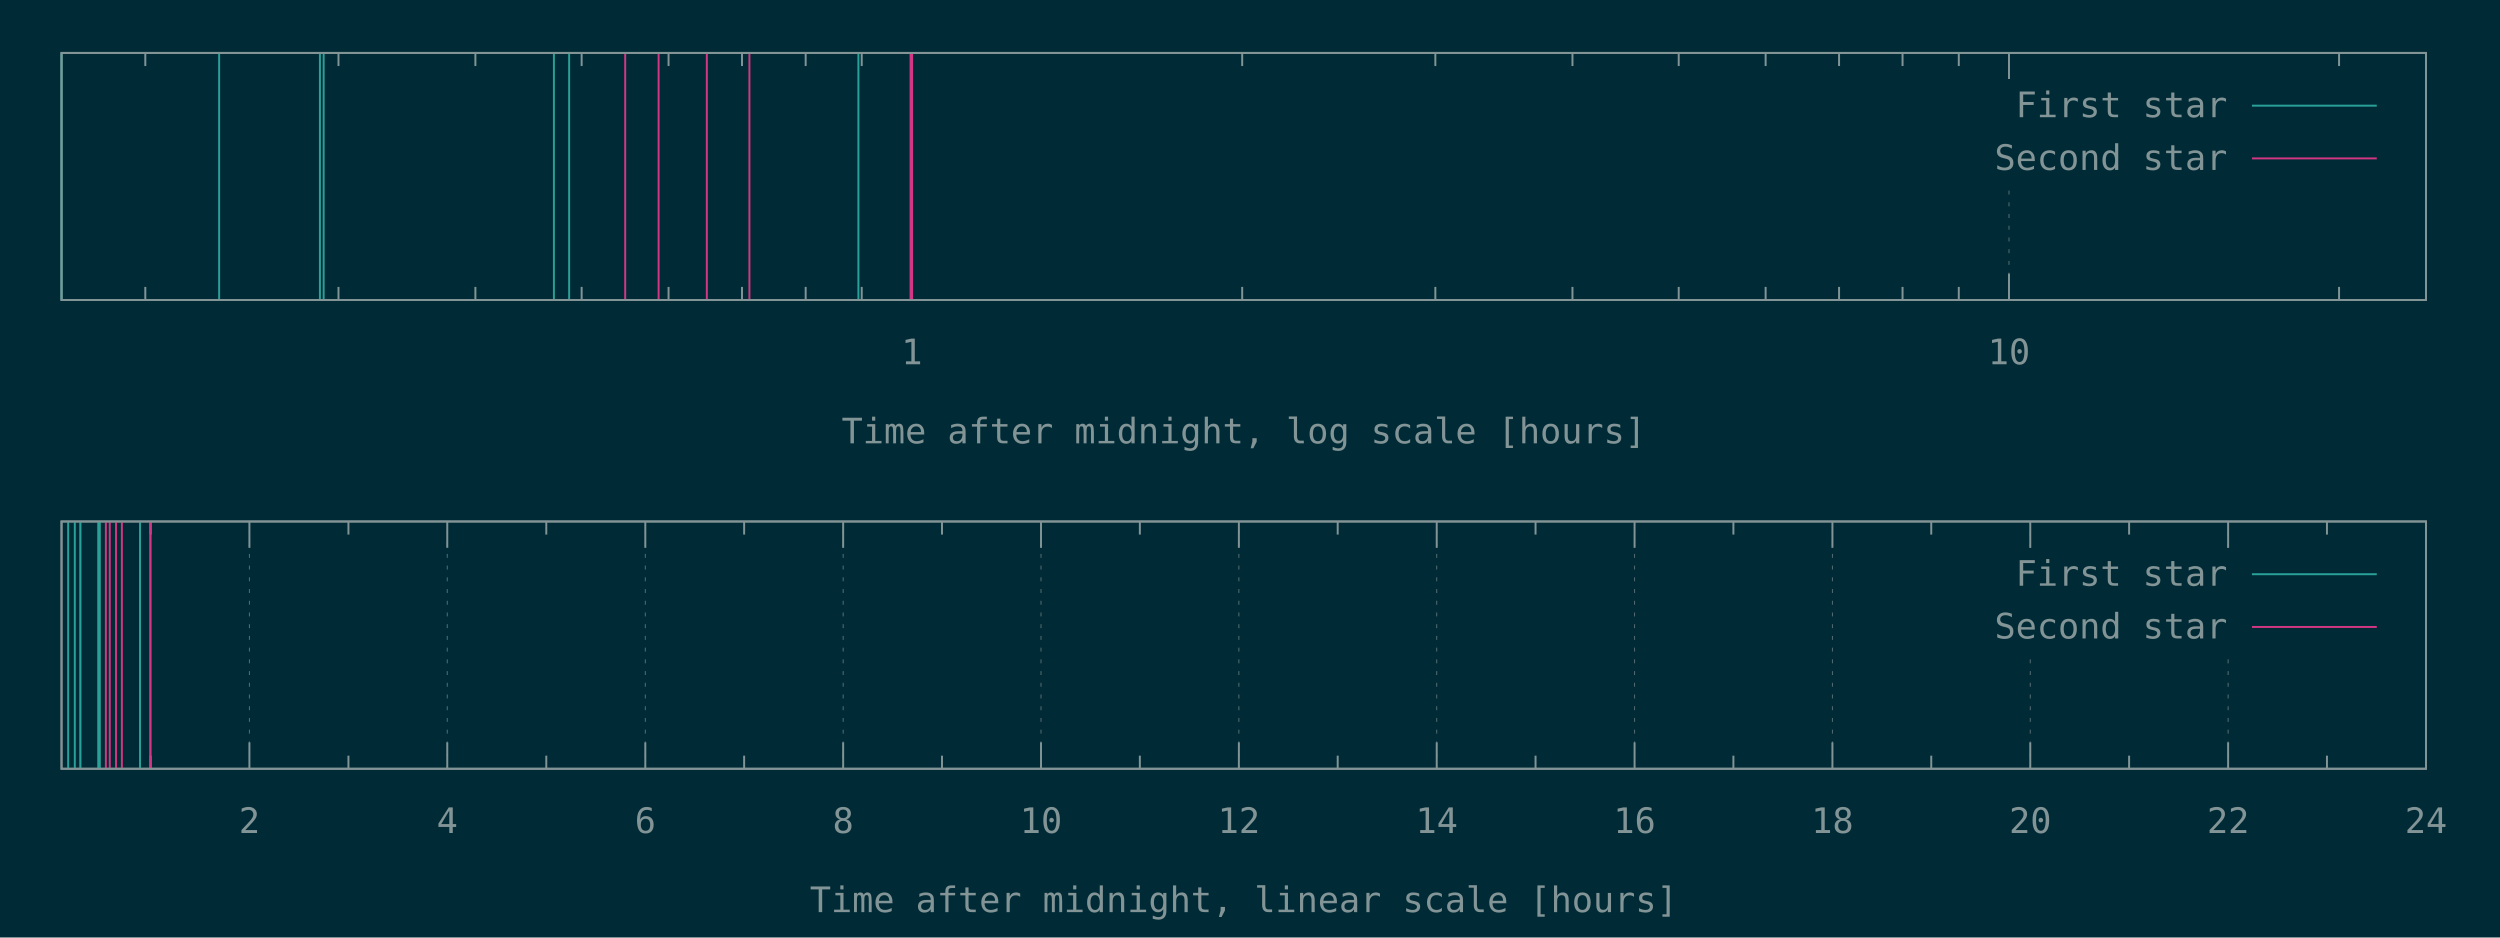
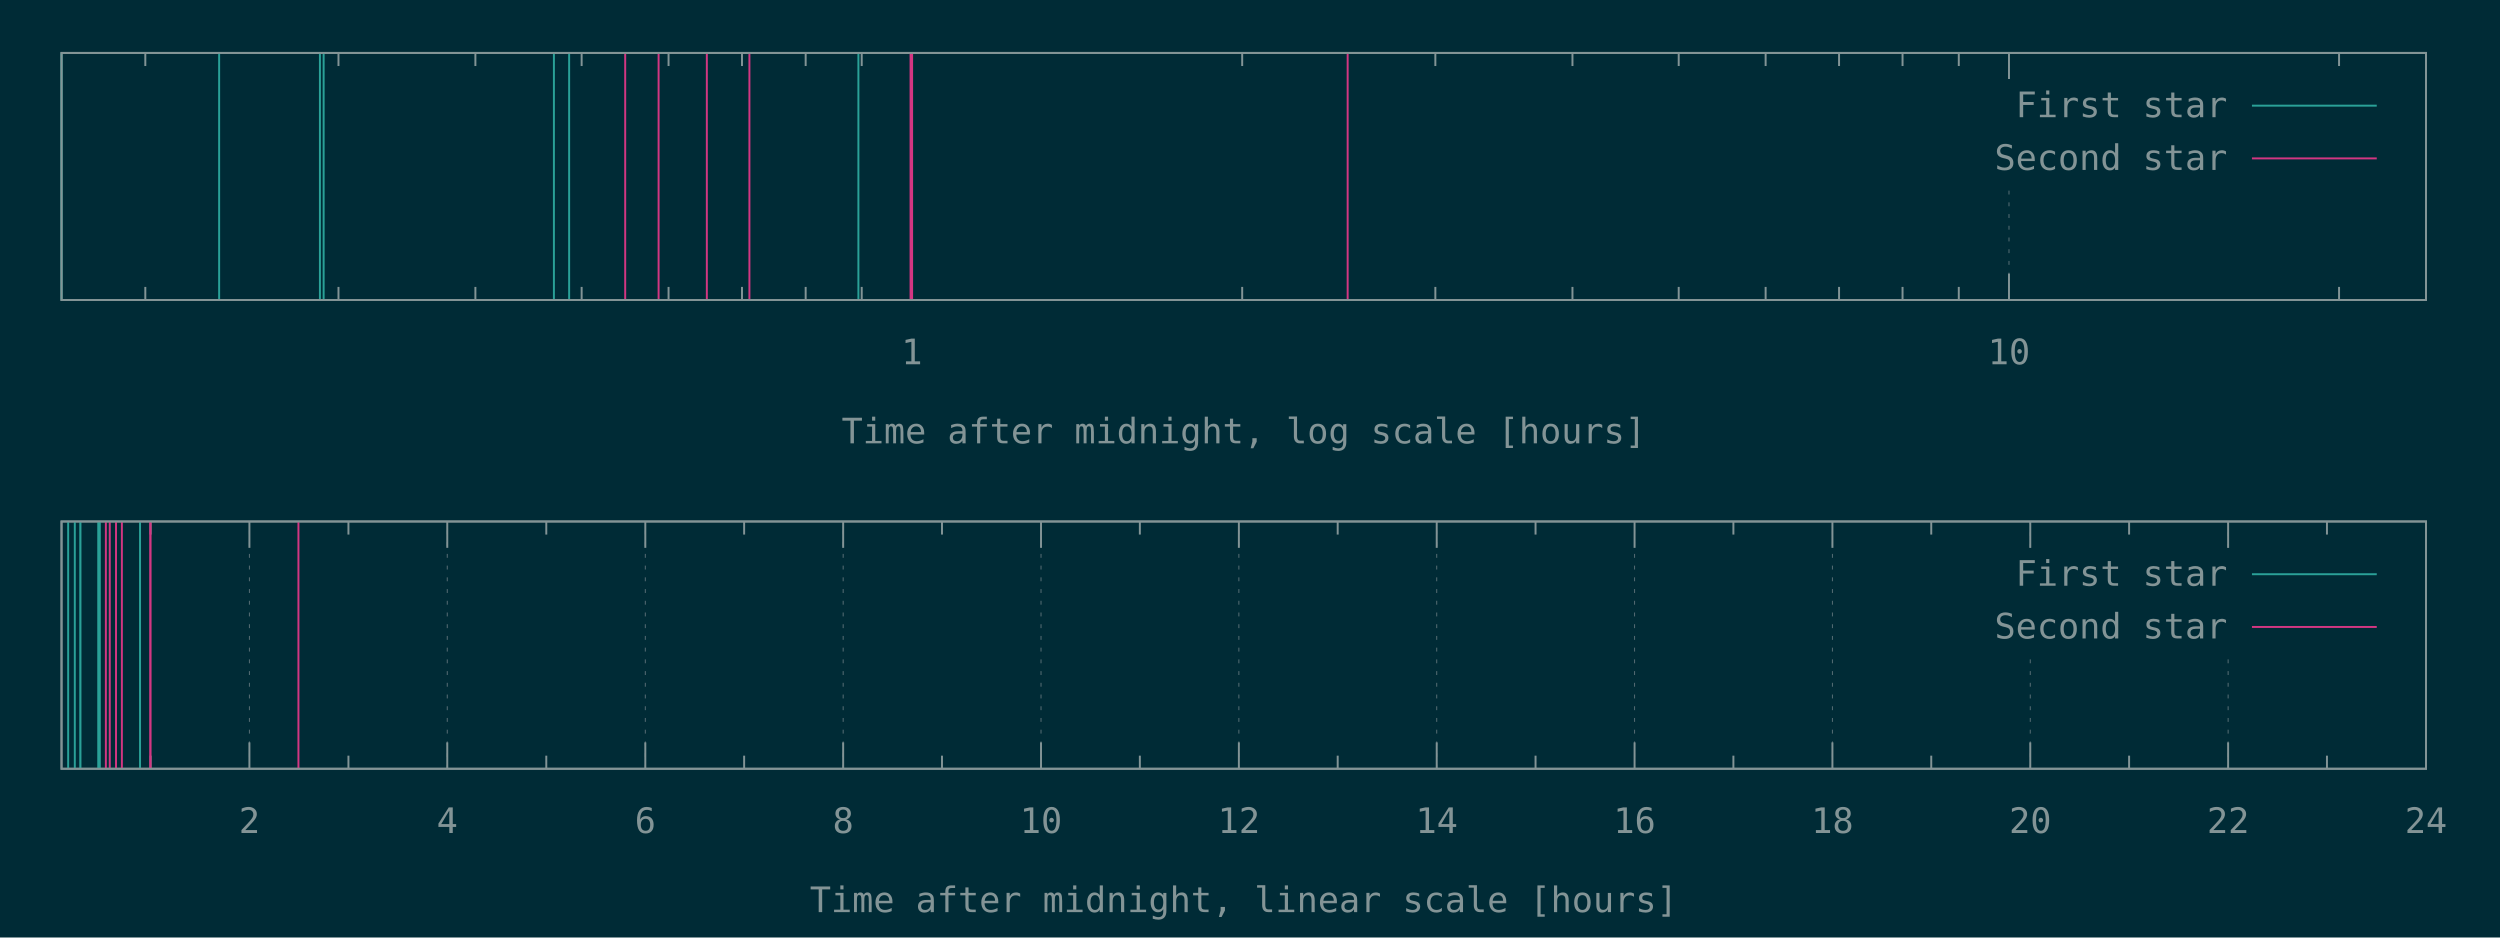
<svg xmlns="http://www.w3.org/2000/svg" xmlns:xlink="http://www.w3.org/1999/xlink" width="1280" height="480" viewBox="0 0 1280 480">
  <g id="gnuplot_canvas">
    <rect x="0" y="0" width="1280" height="480" fill="#002b36" />
    <defs>
      <circle id="gpDot" r="0.5" stroke-width="0.5" stroke="currentColor" />
      <path id="gpPt0" stroke-width="0.148" stroke="currentColor" d="M-1,0 h2 M0,-1 v2" />
      <path id="gpPt1" stroke-width="0.148" stroke="currentColor" d="M-1,-1 L1,1 M1,-1 L-1,1" />
      <path id="gpPt2" stroke-width="0.148" stroke="currentColor" d="M-1,0 L1,0 M0,-1 L0,1 M-1,-1 L1,1 M-1,1 L1,-1" />
      <rect id="gpPt3" stroke-width="0.148" stroke="currentColor" x="-1" y="-1" width="2" height="2" />
      <rect id="gpPt4" stroke-width="0.148" stroke="currentColor" fill="currentColor" x="-1" y="-1" width="2" height="2" />
      <circle id="gpPt5" stroke-width="0.148" stroke="currentColor" cx="0" cy="0" r="1" />
      <use xlink:href="#gpPt5" id="gpPt6" fill="currentColor" stroke="none" />
      <path id="gpPt7" stroke-width="0.148" stroke="currentColor" d="M0,-1.33 L-1.33,0.67 L1.33,0.67 z" />
      <use xlink:href="#gpPt7" id="gpPt8" fill="currentColor" stroke="none" />
      <use xlink:href="#gpPt7" id="gpPt9" stroke="currentColor" transform="rotate(180)" />
      <use xlink:href="#gpPt9" id="gpPt10" fill="currentColor" stroke="none" />
      <use xlink:href="#gpPt3" id="gpPt11" stroke="currentColor" transform="rotate(45)" />
      <use xlink:href="#gpPt11" id="gpPt12" fill="currentColor" stroke="none" />
      <path id="gpPt13" stroke-width="0.148" stroke="currentColor" d="M0,1.330 L1.265,0.411 L0.782,-1.067 L-0.782,-1.076 L-1.265,0.411 z" />
      <use xlink:href="#gpPt13" id="gpPt14" fill="currentColor" stroke="none" />
      <filter id="textbox" filterUnits="objectBoundingBox" x="0" y="0" height="1" width="1">
        <feFlood flood-color="#002B36" flood-opacity="1" result="bgnd" />
        <feComposite in="SourceGraphic" in2="bgnd" operator="atop" />
      </filter>
      <filter id="greybox" filterUnits="objectBoundingBox" x="0" y="0" height="1" width="1">
        <feFlood flood-color="lightgrey" flood-opacity="1" result="grey" />
        <feComposite in="SourceGraphic" in2="grey" operator="atop" />
      </filter>
    </defs>
    <g fill="none" color="#002B36" stroke="currentColor" stroke-width="1.00" stroke-linecap="butt" stroke-linejoin="miter">
</g>
    <g fill="none" color="black" stroke="currentColor" stroke-width="1.00" stroke-linecap="butt" stroke-linejoin="miter">
      <path stroke="rgb(131, 148, 150)" d="M74.4,153.6 L74.4,146.9 M74.4,27.1 L74.4,33.8 M173.3,153.6 L173.3,146.9 M173.3,27.1 L173.3,33.8   M243.4,153.6 L243.4,146.9 M243.4,27.1 L243.4,33.8 M297.8,153.6 L297.8,146.9 M297.8,27.1 L297.8,33.8   M342.3,153.6 L342.3,146.9 M342.3,27.1 L342.3,33.8 M379.9,153.6 L379.9,146.9 M379.9,27.1 L379.9,33.8   M412.5,153.6 L412.5,146.9 M412.5,27.1 L412.5,33.8 M441.2,153.6 L441.2,146.9 M441.2,27.1 L441.2,33.8    " />
    </g>
    <g fill="none" color="black" stroke="rgb(131, 148, 150)" stroke-width="0.50" stroke-linecap="butt" stroke-linejoin="miter">
</g>
    <g fill="none" color="gray" stroke="currentColor" stroke-width="0.50" stroke-linecap="butt" stroke-linejoin="miter">
      <path stroke="rgb( 88, 110, 117)" stroke-dasharray="2,4" class="gridline" d="M466.9,153.6 L466.9,27.1  " />
    </g>
    <g fill="none" color="gray" stroke="rgb( 88, 110, 117)" stroke-width="1.00" stroke-linecap="butt" stroke-linejoin="miter">
</g>
    <g fill="none" color="black" stroke="currentColor" stroke-width="1.00" stroke-linecap="butt" stroke-linejoin="miter">
      <path stroke="rgb(131, 148, 150)" d="M466.9,153.6 L466.9,140.1 M466.9,27.1 L466.9,40.6  " />
      <g transform="translate(466.9,186.5)" stroke="none" fill="rgb(131,148,150)" font-family="Inconsolata" font-size="18.00" text-anchor="middle">
        <text>
          <tspan font-family="Inconsolata"> 1</tspan>
        </text>
      </g>
    </g>
    <g fill="none" color="black" stroke="currentColor" stroke-width="1.00" stroke-linecap="butt" stroke-linejoin="miter">
      <path stroke="rgb(131, 148, 150)" d="M636.0,153.6 L636.0,146.9 M636.0,27.1 L636.0,33.8 M734.9,153.6 L734.9,146.9 M734.9,27.1 L734.9,33.8   M805.1,153.6 L805.1,146.9 M805.1,27.1 L805.1,33.8 M859.5,153.6 L859.5,146.9 M859.5,27.1 L859.5,33.8   M904.0,153.6 L904.0,146.9 M904.0,27.1 L904.0,33.8 M941.6,153.6 L941.6,146.9 M941.6,27.1 L941.6,33.8   M974.1,153.6 L974.1,146.9 M974.1,27.1 L974.1,33.8 M1002.9,153.6 L1002.9,146.9 M1002.9,27.1 L1002.9,33.8    " />
    </g>
    <g fill="none" color="black" stroke="rgb(131, 148, 150)" stroke-width="0.50" stroke-linecap="butt" stroke-linejoin="miter">
</g>
    <g fill="none" color="gray" stroke="currentColor" stroke-width="0.50" stroke-linecap="butt" stroke-linejoin="miter">
      <path stroke="rgb( 88, 110, 117)" stroke-dasharray="2,4" class="gridline" d="M1028.6,153.6 L1028.6,94.6 M1028.6,40.6 L1028.6,27.1  " />
    </g>
    <g fill="none" color="gray" stroke="rgb( 88, 110, 117)" stroke-width="1.00" stroke-linecap="butt" stroke-linejoin="miter">
</g>
    <g fill="none" color="black" stroke="currentColor" stroke-width="1.00" stroke-linecap="butt" stroke-linejoin="miter">
      <path stroke="rgb(131, 148, 150)" d="M1028.6,153.6 L1028.6,140.1 M1028.6,27.1 L1028.6,40.6  " />
      <g transform="translate(1028.6,186.5)" stroke="none" fill="rgb(131,148,150)" font-family="Inconsolata" font-size="18.00" text-anchor="middle">
        <text>
          <tspan font-family="Inconsolata"> 10</tspan>
        </text>
      </g>
    </g>
    <g fill="none" color="black" stroke="currentColor" stroke-width="1.00" stroke-linecap="butt" stroke-linejoin="miter">
      <path stroke="rgb(131, 148, 150)" d="M1197.6,153.6 L1197.6,146.9 M1197.6,27.1 L1197.6,33.8  " />
    </g>
    <g fill="none" color="black" stroke="currentColor" stroke-width="1.00" stroke-linecap="butt" stroke-linejoin="miter">
      <path stroke="rgb(131, 148, 150)" d="M31.5,27.1 L31.5,153.6 L1242.1,153.6 L1242.1,27.1 L31.5,27.1 Z  " />
    </g>
    <g fill="none" color="black" stroke="currentColor" stroke-width="1.00" stroke-linecap="butt" stroke-linejoin="miter">
      <g transform="translate(636.8,227.0)" stroke="none" fill="rgb(131,148,150)" font-family="Inconsolata" font-size="18.00" text-anchor="middle">
        <text>
          <tspan font-family="Inconsolata">Time after midnight, log scale [hours]</tspan>
        </text>
      </g>
    </g>
    <g fill="none" color="black" stroke="currentColor" stroke-width="1.00" stroke-linecap="butt" stroke-linejoin="miter">
</g>
    <g id="gnuplot_plot_1a">
      <g fill="none" color="black" stroke="currentColor" stroke-width="1.00" stroke-linecap="butt" stroke-linejoin="miter">
        <path stroke="rgb( 42, 161, 152)" d="M31.5,153.6 L31.5,27.1 M112.2,153.6 L112.2,27.1 M163.8,153.6 L163.8,27.1 M165.7,153.6 L165.7,27.1   M283.6,153.6 L283.6,27.1 M291.4,153.6 L291.4,27.1 M439.5,153.6 L439.5,27.1  " />
      </g>
    </g>
    <g id="gnuplot_plot_2a">
      <g fill="none" color="black" stroke="currentColor" stroke-width="1.00" stroke-linecap="butt" stroke-linejoin="miter">
-         <path stroke="rgb(211,  54, 130)" d="M320.1,153.6 L320.1,27.1 M337.2,153.6 L337.2,27.1 M361.9,153.6 L361.9,27.1 M383.7,153.6 L383.7,27.1   M466.2,153.6 L466.2,27.1 M467.0,153.6 L467.0,27.1  " />
+         <path stroke="rgb(211,  54, 130)" d="M320.1,153.6 L320.1,27.1 M337.2,153.6 L337.2,27.1 M361.9,153.6 L361.9,27.1 M383.7,153.6 L383.7,27.1   M466.2,153.6 L466.2,27.1 M467.0,153.6 L467.0,27.1 M690.0,153.6 L690.0,27.1  " />
      </g>
    </g>
    <g stroke="none" shape-rendering="crispEdges">
      <polygon fill="#002B36" points="1001.8,94.6 1229.5,94.6 1229.5,40.6 1001.8,40.6 " />
    </g>
    <g id="gnuplot_plot_1a">
      <g fill="none" color="black" stroke="currentColor" stroke-width="1.00" stroke-linecap="butt" stroke-linejoin="miter">
        <g transform="translate(1140.4,60.0)" stroke="none" fill="rgb(131,148,150)" font-family="Inconsolata" font-size="18.00" text-anchor="end">
          <text>
            <tspan font-family="Inconsolata">First star</tspan>
          </text>
        </g>
      </g>
      <g fill="none" color="black" stroke="currentColor" stroke-width="1.00" stroke-linecap="butt" stroke-linejoin="miter">
        <path stroke="rgb( 42, 161, 152)" d="M1153.0,54.1 L1216.9,54.1  " />
      </g>
    </g>
    <g id="gnuplot_plot_2a">
      <g fill="none" color="black" stroke="currentColor" stroke-width="1.00" stroke-linecap="butt" stroke-linejoin="miter">
        <g transform="translate(1140.4,87.0)" stroke="none" fill="rgb(131,148,150)" font-family="Inconsolata" font-size="18.00" text-anchor="end">
          <text>
            <tspan font-family="Inconsolata">Second star</tspan>
          </text>
        </g>
      </g>
      <g fill="none" color="black" stroke="currentColor" stroke-width="1.00" stroke-linecap="butt" stroke-linejoin="miter">
        <path stroke="rgb(211,  54, 130)" d="M1153.0,81.1 L1216.9,81.1  " />
      </g>
    </g>
    <g fill="none" color="#002B36" stroke="rgb(211,  54, 130)" stroke-width="2.00" stroke-linecap="butt" stroke-linejoin="miter">
</g>
    <g fill="none" color="black" stroke="currentColor" stroke-width="2.00" stroke-linecap="butt" stroke-linejoin="miter">
</g>
    <g fill="none" color="black" stroke="black" stroke-width="1.00" stroke-linecap="butt" stroke-linejoin="miter">
</g>
    <g fill="none" color="black" stroke="currentColor" stroke-width="1.00" stroke-linecap="butt" stroke-linejoin="miter">
      <path stroke="rgb(131, 148, 150)" d="M31.5,27.1 L31.5,153.6 L1242.1,153.6 L1242.1,27.1 L31.5,27.1 Z  " />
    </g>
    <g fill="none" color="black" stroke="currentColor" stroke-width="1.00" stroke-linecap="butt" stroke-linejoin="miter">
</g>
    <g fill="none" color="black" stroke="currentColor" stroke-width="1.00" stroke-linecap="butt" stroke-linejoin="miter">
      <path stroke="rgb(131, 148, 150)" d="M77.1,393.6 L77.1,386.9 M77.1,267.0 L77.1,273.7  " />
    </g>
    <g fill="none" color="black" stroke="rgb(131, 148, 150)" stroke-width="0.50" stroke-linecap="butt" stroke-linejoin="miter">
</g>
    <g fill="none" color="gray" stroke="currentColor" stroke-width="0.50" stroke-linecap="butt" stroke-linejoin="miter">
      <path stroke="rgb( 88, 110, 117)" stroke-dasharray="2,4" class="gridline" d="M127.7,393.6 L127.7,267.0  " />
    </g>
    <g fill="none" color="gray" stroke="rgb( 88, 110, 117)" stroke-width="1.00" stroke-linecap="butt" stroke-linejoin="miter">
</g>
    <g fill="none" color="black" stroke="currentColor" stroke-width="1.00" stroke-linecap="butt" stroke-linejoin="miter">
      <path stroke="rgb(131, 148, 150)" d="M127.7,393.6 L127.7,380.1 M127.7,267.0 L127.7,280.5  " />
      <g transform="translate(127.7,426.5)" stroke="none" fill="rgb(131,148,150)" font-family="Inconsolata" font-size="18.00" text-anchor="middle">
        <text>
          <tspan font-family="Inconsolata"> 2</tspan>
        </text>
      </g>
    </g>
    <g fill="none" color="black" stroke="currentColor" stroke-width="1.00" stroke-linecap="butt" stroke-linejoin="miter">
      <path stroke="rgb(131, 148, 150)" d="M178.4,393.6 L178.4,386.9 M178.4,267.0 L178.4,273.7  " />
    </g>
    <g fill="none" color="black" stroke="rgb(131, 148, 150)" stroke-width="0.50" stroke-linecap="butt" stroke-linejoin="miter">
</g>
    <g fill="none" color="gray" stroke="currentColor" stroke-width="0.50" stroke-linecap="butt" stroke-linejoin="miter">
      <path stroke="rgb( 88, 110, 117)" stroke-dasharray="2,4" class="gridline" d="M229.0,393.6 L229.0,267.0  " />
    </g>
    <g fill="none" color="gray" stroke="rgb( 88, 110, 117)" stroke-width="1.00" stroke-linecap="butt" stroke-linejoin="miter">
</g>
    <g fill="none" color="black" stroke="currentColor" stroke-width="1.00" stroke-linecap="butt" stroke-linejoin="miter">
      <path stroke="rgb(131, 148, 150)" d="M229.0,393.6 L229.0,380.1 M229.0,267.0 L229.0,280.5  " />
      <g transform="translate(229.0,426.5)" stroke="none" fill="rgb(131,148,150)" font-family="Inconsolata" font-size="18.00" text-anchor="middle">
        <text>
          <tspan font-family="Inconsolata"> 4</tspan>
        </text>
      </g>
    </g>
    <g fill="none" color="black" stroke="currentColor" stroke-width="1.00" stroke-linecap="butt" stroke-linejoin="miter">
      <path stroke="rgb(131, 148, 150)" d="M279.7,393.6 L279.7,386.9 M279.7,267.0 L279.7,273.7  " />
    </g>
    <g fill="none" color="black" stroke="rgb(131, 148, 150)" stroke-width="0.50" stroke-linecap="butt" stroke-linejoin="miter">
</g>
    <g fill="none" color="gray" stroke="currentColor" stroke-width="0.50" stroke-linecap="butt" stroke-linejoin="miter">
      <path stroke="rgb( 88, 110, 117)" stroke-dasharray="2,4" class="gridline" d="M330.4,393.6 L330.4,267.0  " />
    </g>
    <g fill="none" color="gray" stroke="rgb( 88, 110, 117)" stroke-width="1.00" stroke-linecap="butt" stroke-linejoin="miter">
</g>
    <g fill="none" color="black" stroke="currentColor" stroke-width="1.00" stroke-linecap="butt" stroke-linejoin="miter">
      <path stroke="rgb(131, 148, 150)" d="M330.4,393.6 L330.4,380.1 M330.4,267.0 L330.4,280.5  " />
      <g transform="translate(330.4,426.5)" stroke="none" fill="rgb(131,148,150)" font-family="Inconsolata" font-size="18.00" text-anchor="middle">
        <text>
          <tspan font-family="Inconsolata"> 6</tspan>
        </text>
      </g>
    </g>
    <g fill="none" color="black" stroke="currentColor" stroke-width="1.00" stroke-linecap="butt" stroke-linejoin="miter">
      <path stroke="rgb(131, 148, 150)" d="M381.0,393.6 L381.0,386.9 M381.0,267.0 L381.0,273.7  " />
    </g>
    <g fill="none" color="black" stroke="rgb(131, 148, 150)" stroke-width="0.50" stroke-linecap="butt" stroke-linejoin="miter">
</g>
    <g fill="none" color="gray" stroke="currentColor" stroke-width="0.50" stroke-linecap="butt" stroke-linejoin="miter">
      <path stroke="rgb( 88, 110, 117)" stroke-dasharray="2,4" class="gridline" d="M431.7,393.6 L431.7,267.0  " />
    </g>
    <g fill="none" color="gray" stroke="rgb( 88, 110, 117)" stroke-width="1.00" stroke-linecap="butt" stroke-linejoin="miter">
</g>
    <g fill="none" color="black" stroke="currentColor" stroke-width="1.00" stroke-linecap="butt" stroke-linejoin="miter">
      <path stroke="rgb(131, 148, 150)" d="M431.7,393.6 L431.7,380.1 M431.7,267.0 L431.7,280.5  " />
      <g transform="translate(431.7,426.5)" stroke="none" fill="rgb(131,148,150)" font-family="Inconsolata" font-size="18.00" text-anchor="middle">
        <text>
          <tspan font-family="Inconsolata"> 8</tspan>
        </text>
      </g>
    </g>
    <g fill="none" color="black" stroke="currentColor" stroke-width="1.00" stroke-linecap="butt" stroke-linejoin="miter">
      <path stroke="rgb(131, 148, 150)" d="M482.3,393.6 L482.3,386.9 M482.3,267.0 L482.3,273.7  " />
    </g>
    <g fill="none" color="black" stroke="rgb(131, 148, 150)" stroke-width="0.50" stroke-linecap="butt" stroke-linejoin="miter">
</g>
    <g fill="none" color="gray" stroke="currentColor" stroke-width="0.50" stroke-linecap="butt" stroke-linejoin="miter">
      <path stroke="rgb( 88, 110, 117)" stroke-dasharray="2,4" class="gridline" d="M533.0,393.6 L533.0,267.0  " />
    </g>
    <g fill="none" color="gray" stroke="rgb( 88, 110, 117)" stroke-width="1.00" stroke-linecap="butt" stroke-linejoin="miter">
</g>
    <g fill="none" color="black" stroke="currentColor" stroke-width="1.00" stroke-linecap="butt" stroke-linejoin="miter">
      <path stroke="rgb(131, 148, 150)" d="M533.0,393.6 L533.0,380.1 M533.0,267.0 L533.0,280.5  " />
      <g transform="translate(533.0,426.5)" stroke="none" fill="rgb(131,148,150)" font-family="Inconsolata" font-size="18.00" text-anchor="middle">
        <text>
          <tspan font-family="Inconsolata"> 10</tspan>
        </text>
      </g>
    </g>
    <g fill="none" color="black" stroke="currentColor" stroke-width="1.00" stroke-linecap="butt" stroke-linejoin="miter">
      <path stroke="rgb(131, 148, 150)" d="M583.6,393.6 L583.6,386.9 M583.6,267.0 L583.6,273.7  " />
    </g>
    <g fill="none" color="black" stroke="rgb(131, 148, 150)" stroke-width="0.50" stroke-linecap="butt" stroke-linejoin="miter">
</g>
    <g fill="none" color="gray" stroke="currentColor" stroke-width="0.50" stroke-linecap="butt" stroke-linejoin="miter">
      <path stroke="rgb( 88, 110, 117)" stroke-dasharray="2,4" class="gridline" d="M634.3,393.6 L634.3,267.0  " />
    </g>
    <g fill="none" color="gray" stroke="rgb( 88, 110, 117)" stroke-width="1.00" stroke-linecap="butt" stroke-linejoin="miter">
</g>
    <g fill="none" color="black" stroke="currentColor" stroke-width="1.00" stroke-linecap="butt" stroke-linejoin="miter">
      <path stroke="rgb(131, 148, 150)" d="M634.3,393.6 L634.3,380.1 M634.3,267.0 L634.3,280.5  " />
      <g transform="translate(634.3,426.5)" stroke="none" fill="rgb(131,148,150)" font-family="Inconsolata" font-size="18.00" text-anchor="middle">
        <text>
          <tspan font-family="Inconsolata"> 12</tspan>
        </text>
      </g>
    </g>
    <g fill="none" color="black" stroke="currentColor" stroke-width="1.00" stroke-linecap="butt" stroke-linejoin="miter">
      <path stroke="rgb(131, 148, 150)" d="M684.9,393.6 L684.9,386.9 M684.9,267.0 L684.9,273.7  " />
    </g>
    <g fill="none" color="black" stroke="rgb(131, 148, 150)" stroke-width="0.50" stroke-linecap="butt" stroke-linejoin="miter">
</g>
    <g fill="none" color="gray" stroke="currentColor" stroke-width="0.50" stroke-linecap="butt" stroke-linejoin="miter">
      <path stroke="rgb( 88, 110, 117)" stroke-dasharray="2,4" class="gridline" d="M735.6,393.6 L735.6,267.0  " />
    </g>
    <g fill="none" color="gray" stroke="rgb( 88, 110, 117)" stroke-width="1.00" stroke-linecap="butt" stroke-linejoin="miter">
</g>
    <g fill="none" color="black" stroke="currentColor" stroke-width="1.00" stroke-linecap="butt" stroke-linejoin="miter">
      <path stroke="rgb(131, 148, 150)" d="M735.6,393.6 L735.6,380.1 M735.6,267.0 L735.6,280.5  " />
      <g transform="translate(735.6,426.5)" stroke="none" fill="rgb(131,148,150)" font-family="Inconsolata" font-size="18.00" text-anchor="middle">
        <text>
          <tspan font-family="Inconsolata"> 14</tspan>
        </text>
      </g>
    </g>
    <g fill="none" color="black" stroke="currentColor" stroke-width="1.00" stroke-linecap="butt" stroke-linejoin="miter">
      <path stroke="rgb(131, 148, 150)" d="M786.2,393.6 L786.2,386.9 M786.2,267.0 L786.2,273.7  " />
    </g>
    <g fill="none" color="black" stroke="rgb(131, 148, 150)" stroke-width="0.50" stroke-linecap="butt" stroke-linejoin="miter">
</g>
    <g fill="none" color="gray" stroke="currentColor" stroke-width="0.50" stroke-linecap="butt" stroke-linejoin="miter">
      <path stroke="rgb( 88, 110, 117)" stroke-dasharray="2,4" class="gridline" d="M836.9,393.6 L836.9,267.0  " />
    </g>
    <g fill="none" color="gray" stroke="rgb( 88, 110, 117)" stroke-width="1.00" stroke-linecap="butt" stroke-linejoin="miter">
</g>
    <g fill="none" color="black" stroke="currentColor" stroke-width="1.00" stroke-linecap="butt" stroke-linejoin="miter">
      <path stroke="rgb(131, 148, 150)" d="M836.9,393.6 L836.9,380.1 M836.9,267.0 L836.9,280.5  " />
      <g transform="translate(836.9,426.5)" stroke="none" fill="rgb(131,148,150)" font-family="Inconsolata" font-size="18.00" text-anchor="middle">
        <text>
          <tspan font-family="Inconsolata"> 16</tspan>
        </text>
      </g>
    </g>
    <g fill="none" color="black" stroke="currentColor" stroke-width="1.00" stroke-linecap="butt" stroke-linejoin="miter">
      <path stroke="rgb(131, 148, 150)" d="M887.5,393.6 L887.5,386.9 M887.5,267.0 L887.5,273.7  " />
    </g>
    <g fill="none" color="black" stroke="rgb(131, 148, 150)" stroke-width="0.50" stroke-linecap="butt" stroke-linejoin="miter">
</g>
    <g fill="none" color="gray" stroke="currentColor" stroke-width="0.50" stroke-linecap="butt" stroke-linejoin="miter">
      <path stroke="rgb( 88, 110, 117)" stroke-dasharray="2,4" class="gridline" d="M938.2,393.6 L938.2,267.0  " />
    </g>
    <g fill="none" color="gray" stroke="rgb( 88, 110, 117)" stroke-width="1.00" stroke-linecap="butt" stroke-linejoin="miter">
</g>
    <g fill="none" color="black" stroke="currentColor" stroke-width="1.00" stroke-linecap="butt" stroke-linejoin="miter">
      <path stroke="rgb(131, 148, 150)" d="M938.2,393.6 L938.2,380.1 M938.2,267.0 L938.2,280.5  " />
      <g transform="translate(938.2,426.5)" stroke="none" fill="rgb(131,148,150)" font-family="Inconsolata" font-size="18.00" text-anchor="middle">
        <text>
          <tspan font-family="Inconsolata"> 18</tspan>
        </text>
      </g>
    </g>
    <g fill="none" color="black" stroke="currentColor" stroke-width="1.00" stroke-linecap="butt" stroke-linejoin="miter">
      <path stroke="rgb(131, 148, 150)" d="M988.8,393.6 L988.8,386.9 M988.8,267.0 L988.8,273.7  " />
    </g>
    <g fill="none" color="black" stroke="rgb(131, 148, 150)" stroke-width="0.50" stroke-linecap="butt" stroke-linejoin="miter">
</g>
    <g fill="none" color="gray" stroke="currentColor" stroke-width="0.50" stroke-linecap="butt" stroke-linejoin="miter">
      <path stroke="rgb( 88, 110, 117)" stroke-dasharray="2,4" class="gridline" d="M1039.5,393.6 L1039.5,334.5 M1039.5,280.5 L1039.5,267.0  " />
    </g>
    <g fill="none" color="gray" stroke="rgb( 88, 110, 117)" stroke-width="1.00" stroke-linecap="butt" stroke-linejoin="miter">
</g>
    <g fill="none" color="black" stroke="currentColor" stroke-width="1.00" stroke-linecap="butt" stroke-linejoin="miter">
      <path stroke="rgb(131, 148, 150)" d="M1039.5,393.6 L1039.5,380.1 M1039.5,267.0 L1039.5,280.5  " />
      <g transform="translate(1039.5,426.5)" stroke="none" fill="rgb(131,148,150)" font-family="Inconsolata" font-size="18.00" text-anchor="middle">
        <text>
          <tspan font-family="Inconsolata"> 20</tspan>
        </text>
      </g>
    </g>
    <g fill="none" color="black" stroke="currentColor" stroke-width="1.00" stroke-linecap="butt" stroke-linejoin="miter">
      <path stroke="rgb(131, 148, 150)" d="M1090.1,393.6 L1090.1,386.9 M1090.1,267.0 L1090.1,273.7  " />
    </g>
    <g fill="none" color="black" stroke="rgb(131, 148, 150)" stroke-width="0.50" stroke-linecap="butt" stroke-linejoin="miter">
</g>
    <g fill="none" color="gray" stroke="currentColor" stroke-width="0.50" stroke-linecap="butt" stroke-linejoin="miter">
      <path stroke="rgb( 88, 110, 117)" stroke-dasharray="2,4" class="gridline" d="M1140.8,393.6 L1140.8,334.5 M1140.8,280.5 L1140.8,267.0  " />
    </g>
    <g fill="none" color="gray" stroke="rgb( 88, 110, 117)" stroke-width="1.00" stroke-linecap="butt" stroke-linejoin="miter">
</g>
    <g fill="none" color="black" stroke="currentColor" stroke-width="1.00" stroke-linecap="butt" stroke-linejoin="miter">
      <path stroke="rgb(131, 148, 150)" d="M1140.8,393.6 L1140.8,380.1 M1140.8,267.0 L1140.8,280.5  " />
      <g transform="translate(1140.8,426.5)" stroke="none" fill="rgb(131,148,150)" font-family="Inconsolata" font-size="18.00" text-anchor="middle">
        <text>
          <tspan font-family="Inconsolata"> 22</tspan>
        </text>
      </g>
    </g>
    <g fill="none" color="black" stroke="currentColor" stroke-width="1.00" stroke-linecap="butt" stroke-linejoin="miter">
      <path stroke="rgb(131, 148, 150)" d="M1191.4,393.6 L1191.4,386.9 M1191.4,267.0 L1191.4,273.7  " />
    </g>
    <g fill="none" color="black" stroke="rgb(131, 148, 150)" stroke-width="0.50" stroke-linecap="butt" stroke-linejoin="miter">
</g>
    <g fill="none" color="gray" stroke="currentColor" stroke-width="0.50" stroke-linecap="butt" stroke-linejoin="miter">
      <path stroke="rgb( 88, 110, 117)" stroke-dasharray="2,4" class="gridline" d="M1242.1,393.6 L1242.1,267.0  " />
    </g>
    <g fill="none" color="gray" stroke="rgb( 88, 110, 117)" stroke-width="1.00" stroke-linecap="butt" stroke-linejoin="miter">
</g>
    <g fill="none" color="black" stroke="currentColor" stroke-width="1.00" stroke-linecap="butt" stroke-linejoin="miter">
      <path stroke="rgb(131, 148, 150)" d="M1242.1,393.6 L1242.1,380.1 M1242.1,267.0 L1242.1,280.5  " />
      <g transform="translate(1242.1,426.5)" stroke="none" fill="rgb(131,148,150)" font-family="Inconsolata" font-size="18.00" text-anchor="middle">
        <text>
          <tspan font-family="Inconsolata"> 24</tspan>
        </text>
      </g>
    </g>
    <g fill="none" color="black" stroke="currentColor" stroke-width="1.00" stroke-linecap="butt" stroke-linejoin="miter">
</g>
    <g fill="none" color="black" stroke="currentColor" stroke-width="1.00" stroke-linecap="butt" stroke-linejoin="miter">
      <path stroke="rgb(131, 148, 150)" d="M31.5,267.0 L31.5,393.6 L1242.1,393.6 L1242.1,267.0 L31.5,267.0 Z  " />
    </g>
    <g fill="none" color="black" stroke="currentColor" stroke-width="1.00" stroke-linecap="butt" stroke-linejoin="miter">
      <g transform="translate(636.8,467.0)" stroke="none" fill="rgb(131,148,150)" font-family="Inconsolata" font-size="18.00" text-anchor="middle">
        <text>
          <tspan font-family="Inconsolata">Time after midnight, linear scale [hours]</tspan>
        </text>
      </g>
    </g>
    <g fill="none" color="black" stroke="currentColor" stroke-width="1.00" stroke-linecap="butt" stroke-linejoin="miter">
</g>
    <g id="gnuplot_plot_1b">
      <g fill="none" color="black" stroke="currentColor" stroke-width="1.00" stroke-linecap="butt" stroke-linejoin="miter">
        <path stroke="rgb( 42, 161, 152)" d="M34.9,393.6 L34.9,267.0 M38.3,393.6 L38.3,267.0 M41.1,393.6 L41.1,267.0 M41.2,393.6 L41.2,267.0   M50.3,393.6 L50.3,267.0 M51.1,393.6 L51.1,267.0 M71.7,393.6 L71.7,267.0  " />
      </g>
    </g>
    <g id="gnuplot_plot_2b">
      <g fill="none" color="black" stroke="currentColor" stroke-width="1.00" stroke-linecap="butt" stroke-linejoin="miter">
-         <path stroke="rgb(211,  54, 130)" d="M54.2,393.6 L54.2,267.0 M56.2,393.6 L56.2,267.0 M59.4,393.6 L59.4,267.0 M62.4,393.6 L62.4,267.0   M76.9,393.6 L76.9,267.0 M77.1,393.6 L77.1,267.0  " />
+         <path stroke="rgb(211,  54, 130)" d="M54.2,393.6 L54.2,267.0 M56.2,393.6 L56.2,267.0 M59.4,393.6 L59.4,267.0 M62.4,393.6 L62.4,267.0   M76.9,393.6 L76.9,267.0 M77.1,393.6 L77.1,267.0 M152.8,393.6 L152.8,267.0  " />
      </g>
    </g>
    <g stroke="none" shape-rendering="crispEdges">
      <polygon fill="#002B36" points="1001.8,334.5 1229.5,334.5 1229.5,280.5 1001.8,280.5 " />
    </g>
    <g id="gnuplot_plot_1b">
      <g fill="none" color="black" stroke="currentColor" stroke-width="1.00" stroke-linecap="butt" stroke-linejoin="miter">
        <g transform="translate(1140.4,299.9)" stroke="none" fill="rgb(131,148,150)" font-family="Inconsolata" font-size="18.00" text-anchor="end">
          <text>
            <tspan font-family="Inconsolata">First star</tspan>
          </text>
        </g>
      </g>
      <g fill="none" color="black" stroke="currentColor" stroke-width="1.00" stroke-linecap="butt" stroke-linejoin="miter">
        <path stroke="rgb( 42, 161, 152)" d="M1153.0,294.0 L1216.9,294.0  " />
      </g>
    </g>
    <g id="gnuplot_plot_2b">
      <g fill="none" color="black" stroke="currentColor" stroke-width="1.00" stroke-linecap="butt" stroke-linejoin="miter">
        <g transform="translate(1140.4,326.9)" stroke="none" fill="rgb(131,148,150)" font-family="Inconsolata" font-size="18.00" text-anchor="end">
          <text>
            <tspan font-family="Inconsolata">Second star</tspan>
          </text>
        </g>
      </g>
      <g fill="none" color="black" stroke="currentColor" stroke-width="1.00" stroke-linecap="butt" stroke-linejoin="miter">
        <path stroke="rgb(211,  54, 130)" d="M1153.0,321.0 L1216.9,321.0  " />
      </g>
    </g>
    <g fill="none" color="#002B36" stroke="rgb(211,  54, 130)" stroke-width="2.00" stroke-linecap="butt" stroke-linejoin="miter">
</g>
    <g fill="none" color="black" stroke="currentColor" stroke-width="2.00" stroke-linecap="butt" stroke-linejoin="miter">
</g>
    <g fill="none" color="black" stroke="black" stroke-width="1.00" stroke-linecap="butt" stroke-linejoin="miter">
</g>
    <g fill="none" color="black" stroke="currentColor" stroke-width="1.00" stroke-linecap="butt" stroke-linejoin="miter">
      <path stroke="rgb(131, 148, 150)" d="M31.5,267.0 L31.5,393.6 L1242.1,393.6 L1242.1,267.0 L31.5,267.0 Z  " />
    </g>
    <g fill="none" color="black" stroke="currentColor" stroke-width="1.00" stroke-linecap="butt" stroke-linejoin="miter">
</g>
  </g>
</svg>
